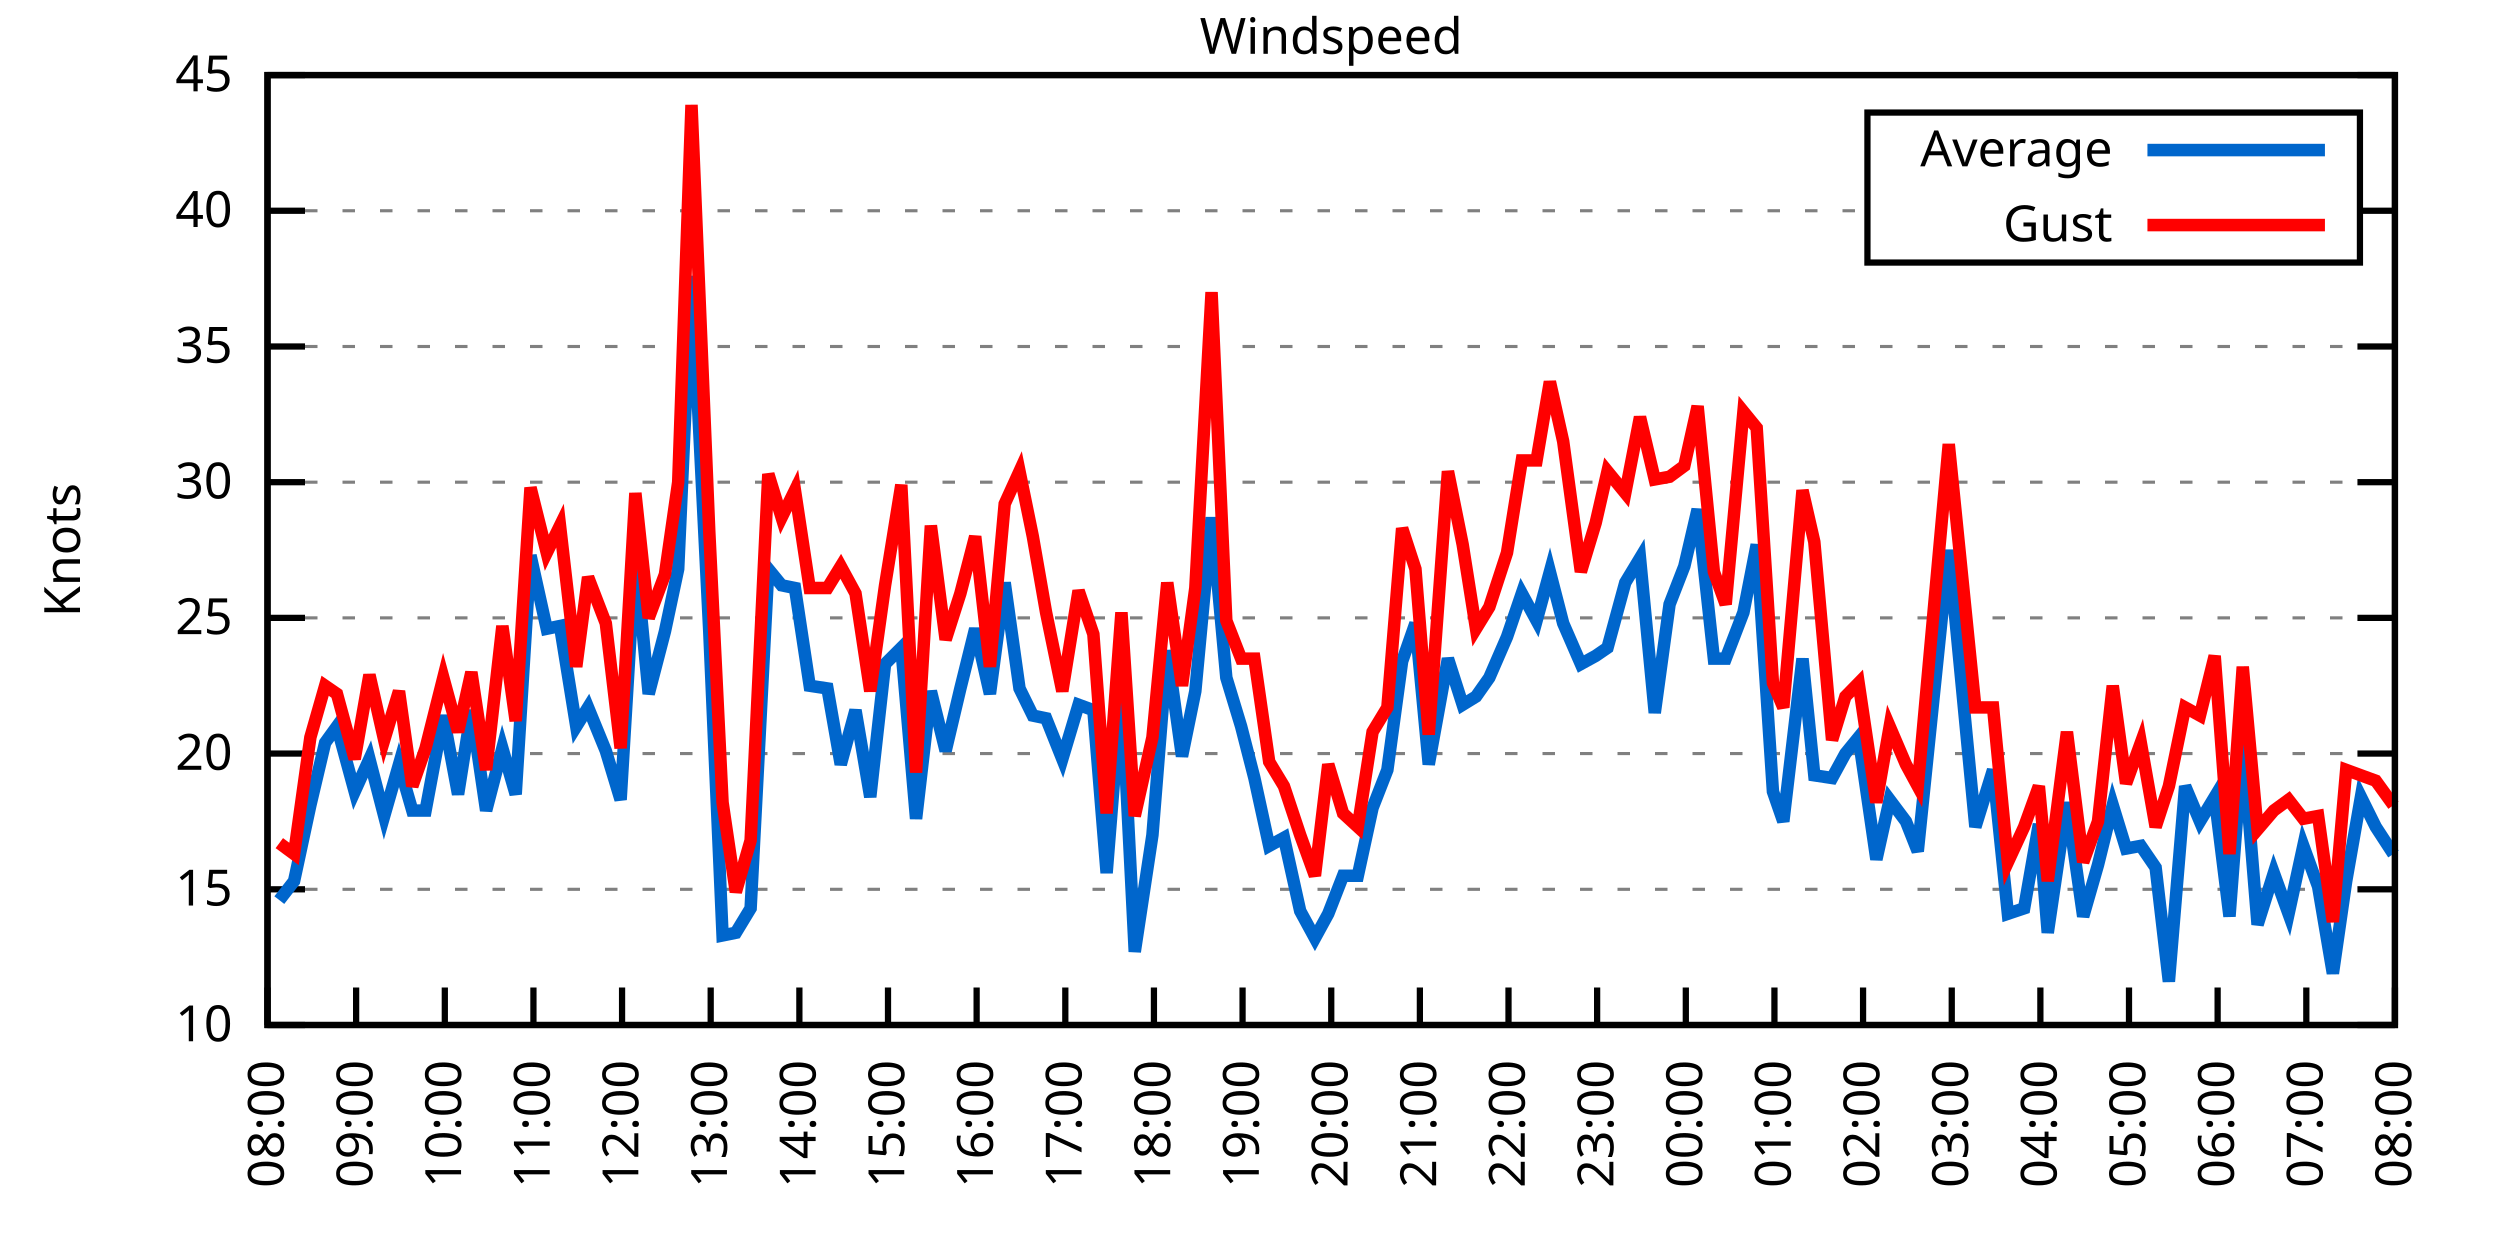
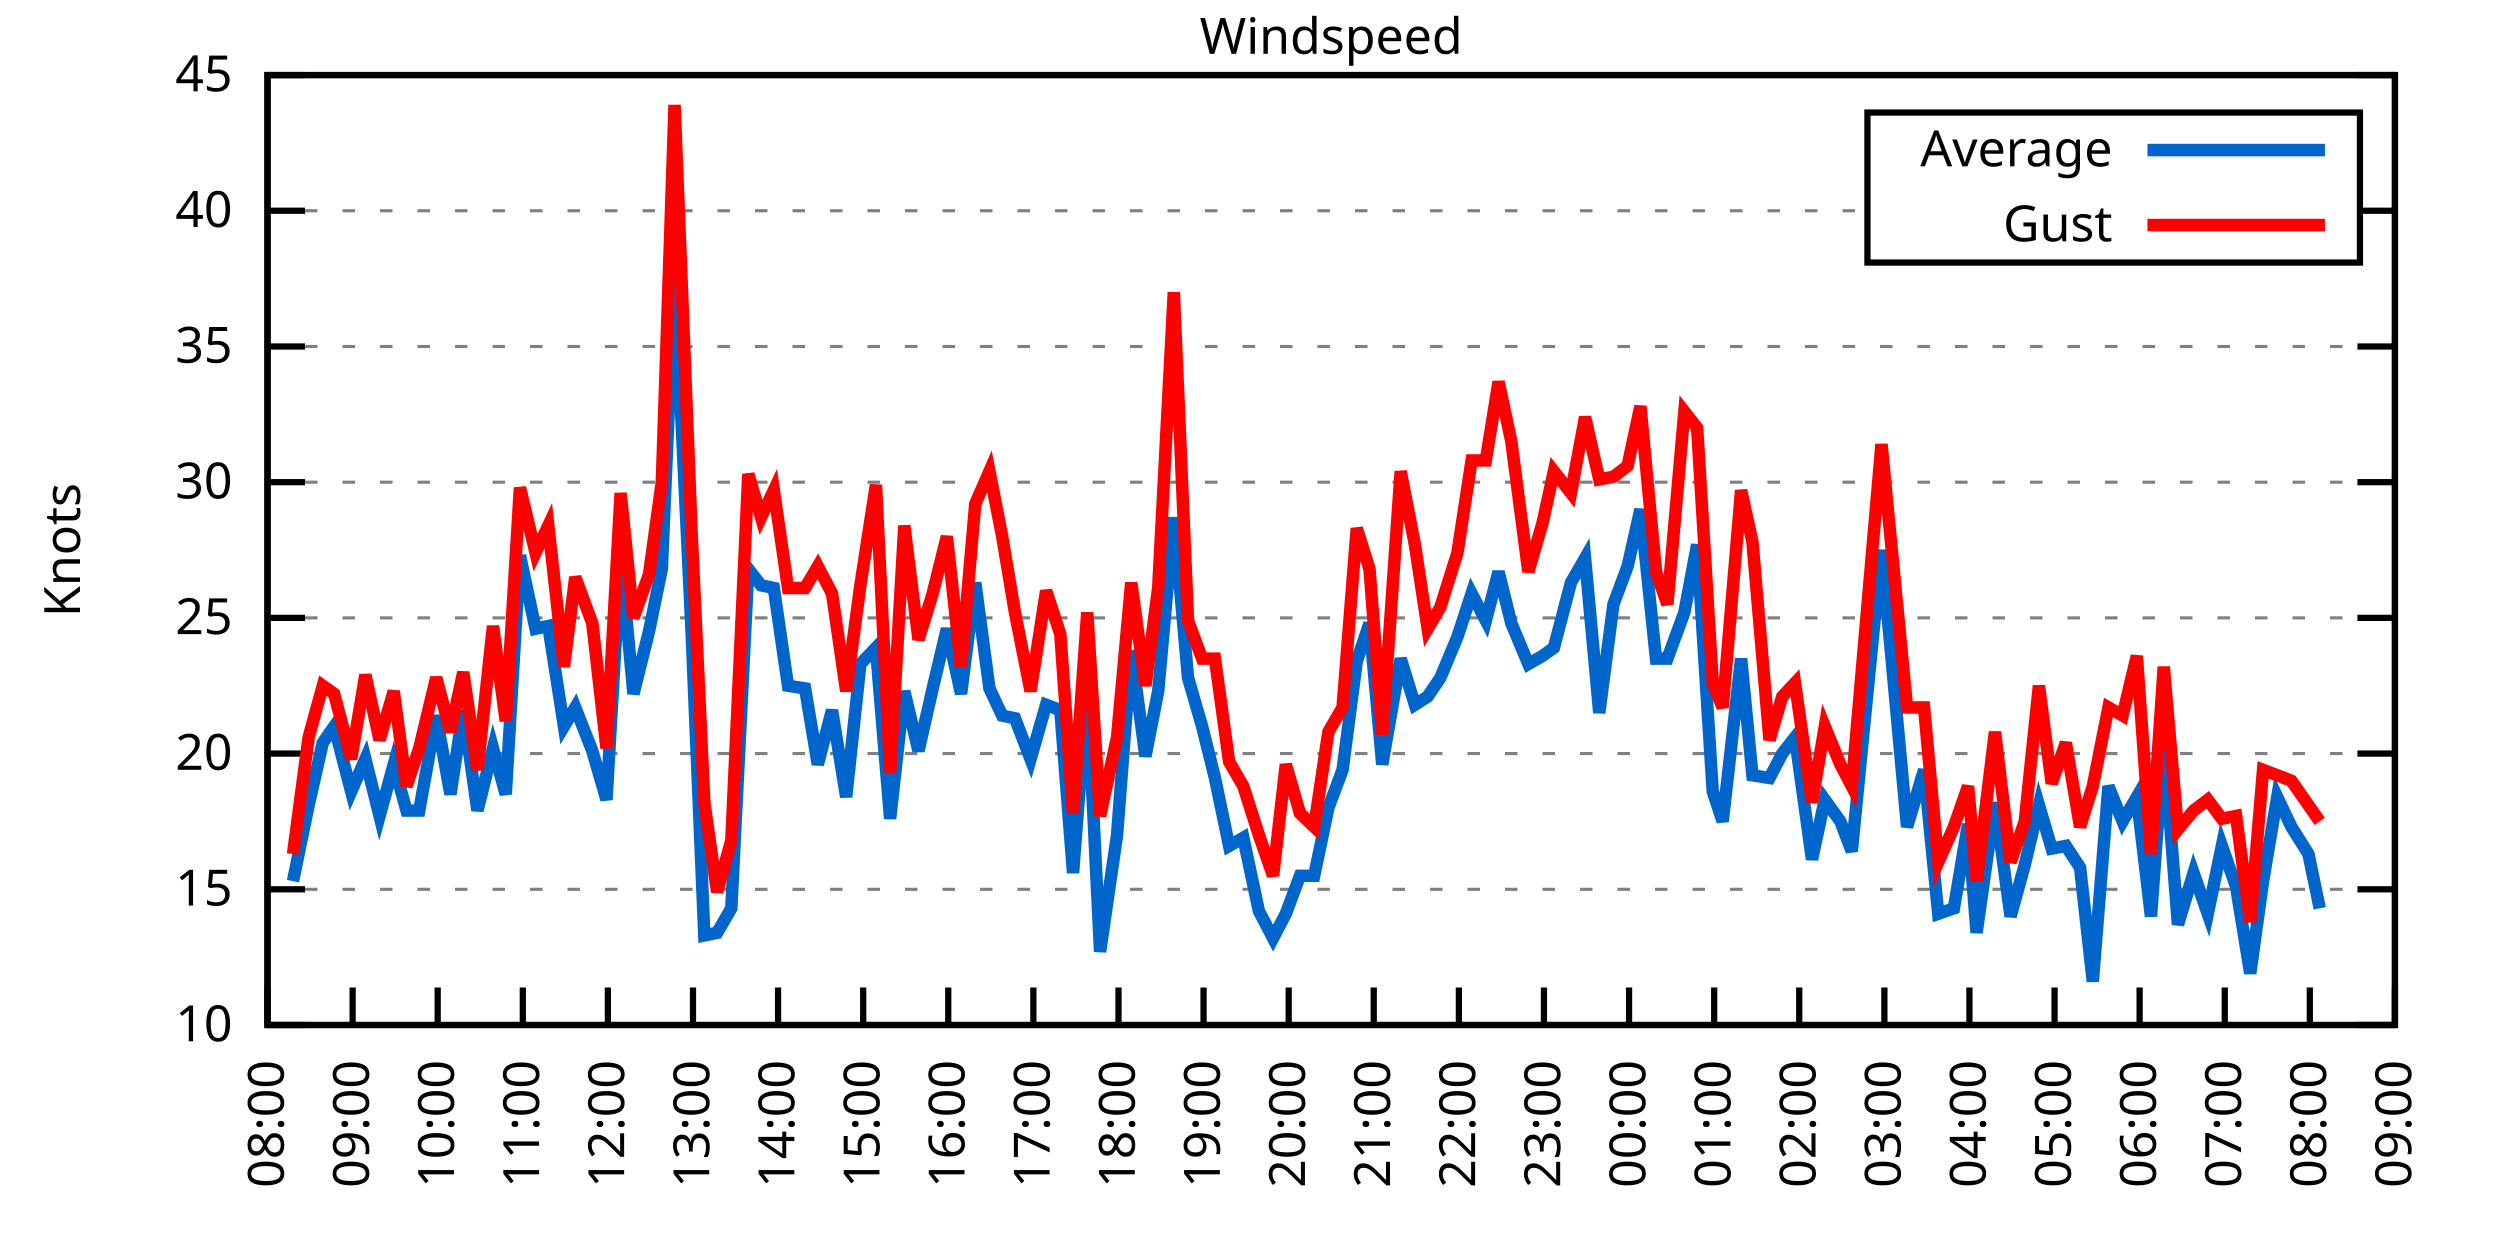
<svg xmlns="http://www.w3.org/2000/svg" xmlns:xlink="http://www.w3.org/1999/xlink" width="400" height="200" viewBox="0 0 400 200">
  <g id="gnuplot_canvas">
    <rect x="0" y="0" width="400" height="200" fill="none" />
    <defs>
      <circle id="gpDot" r="0.5" stroke-width="0.5" stroke="currentColor" />
      <path id="gpPt0" stroke-width="0.333" stroke="currentColor" d="M-1,0 h2 M0,-1 v2" />
      <path id="gpPt1" stroke-width="0.333" stroke="currentColor" d="M-1,-1 L1,1 M1,-1 L-1,1" />
      <path id="gpPt2" stroke-width="0.333" stroke="currentColor" d="M-1,0 L1,0 M0,-1 L0,1 M-1,-1 L1,1 M-1,1 L1,-1" />
      <rect id="gpPt3" stroke-width="0.333" stroke="currentColor" x="-1" y="-1" width="2" height="2" />
      <rect id="gpPt4" stroke-width="0.333" stroke="currentColor" fill="currentColor" x="-1" y="-1" width="2" height="2" />
      <circle id="gpPt5" stroke-width="0.333" stroke="currentColor" cx="0" cy="0" r="1" />
      <use xlink:href="#gpPt5" id="gpPt6" fill="currentColor" stroke="none" />
      <path id="gpPt7" stroke-width="0.333" stroke="currentColor" d="M0,-1.33 L-1.33,0.67 L1.33,0.67 z" />
      <use xlink:href="#gpPt7" id="gpPt8" fill="currentColor" stroke="none" />
      <use xlink:href="#gpPt7" id="gpPt9" stroke="currentColor" transform="rotate(180)" />
      <use xlink:href="#gpPt9" id="gpPt10" fill="currentColor" stroke="none" />
      <use xlink:href="#gpPt3" id="gpPt11" stroke="currentColor" transform="rotate(45)" />
      <use xlink:href="#gpPt11" id="gpPt12" fill="currentColor" stroke="none" />
      <path id="gpPt13" stroke-width="0.333" stroke="currentColor" d="M0,1.330 L1.265,0.411 L0.782,-1.067 L-0.782,-1.076 L-1.265,0.411 z" />
      <use xlink:href="#gpPt13" id="gpPt14" fill="currentColor" stroke="none" />
      <filter id="textbox" filterUnits="objectBoundingBox" x="0" y="0" height="1" width="1">
        <feFlood flood-color="white" flood-opacity="1" result="bgnd" />
        <feComposite in="SourceGraphic" in2="bgnd" operator="atop" />
      </filter>
      <filter id="greybox" filterUnits="objectBoundingBox" x="0" y="0" height="1" width="1">
        <feFlood flood-color="lightgrey" flood-opacity="1" result="grey" />
        <feComposite in="SourceGraphic" in2="grey" operator="atop" />
      </filter>
    </defs>
    <g fill="none" color="white" stroke="currentColor" stroke-width="1.00" stroke-linecap="butt" stroke-linejoin="miter">
</g>
    <g fill="none" color="black" stroke="currentColor" stroke-width="1.00" stroke-linecap="butt" stroke-linejoin="miter">
      <g stroke="none" shape-rendering="crispEdges">
        <polygon fill="rgb(255, 255, 255)" points="42.80,164.00 383.18,164.00 383.18,12.02 42.80,12.02 " />
      </g>
    </g>
    <g fill="none" color="black" stroke="currentColor" stroke-width="1.00" stroke-linecap="butt" stroke-linejoin="miter">
</g>
    <g fill="none" color="black" stroke="black" stroke-width="0.50" stroke-linecap="butt" stroke-linejoin="miter">
</g>
    <g fill="none" color="gray" stroke="currentColor" stroke-width="0.50" stroke-linecap="butt" stroke-linejoin="miter">
      <path stroke="gray" stroke-dasharray="2,4" class="gridline" d="M42.80,164.00 L383.19,164.00  " />
    </g>
    <g fill="none" color="gray" stroke="gray" stroke-width="1.00" stroke-linecap="butt" stroke-linejoin="miter">
</g>
    <g fill="none" color="black" stroke="currentColor" stroke-width="1.00" stroke-linecap="butt" stroke-linejoin="miter">
      <path stroke="black" d="M42.80,164.00 L48.80,164.00 M383.19,164.00 L377.19,164.00  " />
      <g transform="translate(37.20,166.60)" stroke="none" fill="black" font-family="Sans" font-size="8.00" text-anchor="end">
        <text>
          <tspan font-family="Sans"> 10</tspan>
        </text>
      </g>
    </g>
    <g fill="none" color="black" stroke="currentColor" stroke-width="1.00" stroke-linecap="butt" stroke-linejoin="miter">
</g>
    <g fill="none" color="black" stroke="black" stroke-width="0.50" stroke-linecap="butt" stroke-linejoin="miter">
</g>
    <g fill="none" color="gray" stroke="currentColor" stroke-width="0.50" stroke-linecap="butt" stroke-linejoin="miter">
      <path stroke="gray" stroke-dasharray="2,4" class="gridline" d="M42.80,142.29 L383.19,142.29  " />
    </g>
    <g fill="none" color="gray" stroke="gray" stroke-width="1.00" stroke-linecap="butt" stroke-linejoin="miter">
</g>
    <g fill="none" color="black" stroke="currentColor" stroke-width="1.00" stroke-linecap="butt" stroke-linejoin="miter">
      <path stroke="black" d="M42.80,142.29 L48.80,142.29 M383.19,142.29 L377.19,142.29  " />
      <g transform="translate(37.20,144.89)" stroke="none" fill="black" font-family="Sans" font-size="8.00" text-anchor="end">
        <text>
          <tspan font-family="Sans"> 15</tspan>
        </text>
      </g>
    </g>
    <g fill="none" color="black" stroke="currentColor" stroke-width="1.00" stroke-linecap="butt" stroke-linejoin="miter">
</g>
    <g fill="none" color="black" stroke="black" stroke-width="0.50" stroke-linecap="butt" stroke-linejoin="miter">
</g>
    <g fill="none" color="gray" stroke="currentColor" stroke-width="0.50" stroke-linecap="butt" stroke-linejoin="miter">
      <path stroke="gray" stroke-dasharray="2,4" class="gridline" d="M42.80,120.57 L383.19,120.57  " />
    </g>
    <g fill="none" color="gray" stroke="gray" stroke-width="1.00" stroke-linecap="butt" stroke-linejoin="miter">
</g>
    <g fill="none" color="black" stroke="currentColor" stroke-width="1.00" stroke-linecap="butt" stroke-linejoin="miter">
      <path stroke="black" d="M42.80,120.57 L48.80,120.57 M383.19,120.57 L377.19,120.57  " />
      <g transform="translate(37.20,123.17)" stroke="none" fill="black" font-family="Sans" font-size="8.00" text-anchor="end">
        <text>
          <tspan font-family="Sans"> 20</tspan>
        </text>
      </g>
    </g>
    <g fill="none" color="black" stroke="currentColor" stroke-width="1.00" stroke-linecap="butt" stroke-linejoin="miter">
</g>
    <g fill="none" color="black" stroke="black" stroke-width="0.50" stroke-linecap="butt" stroke-linejoin="miter">
</g>
    <g fill="none" color="gray" stroke="currentColor" stroke-width="0.50" stroke-linecap="butt" stroke-linejoin="miter">
      <path stroke="gray" stroke-dasharray="2,4" class="gridline" d="M42.80,98.86 L383.19,98.86  " />
    </g>
    <g fill="none" color="gray" stroke="gray" stroke-width="1.00" stroke-linecap="butt" stroke-linejoin="miter">
</g>
    <g fill="none" color="black" stroke="currentColor" stroke-width="1.00" stroke-linecap="butt" stroke-linejoin="miter">
      <path stroke="black" d="M42.80,98.86 L48.80,98.86 M383.19,98.86 L377.19,98.86  " />
      <g transform="translate(37.20,101.46)" stroke="none" fill="black" font-family="Sans" font-size="8.00" text-anchor="end">
        <text>
          <tspan font-family="Sans"> 25</tspan>
        </text>
      </g>
    </g>
    <g fill="none" color="black" stroke="currentColor" stroke-width="1.00" stroke-linecap="butt" stroke-linejoin="miter">
</g>
    <g fill="none" color="black" stroke="black" stroke-width="0.50" stroke-linecap="butt" stroke-linejoin="miter">
</g>
    <g fill="none" color="gray" stroke="currentColor" stroke-width="0.50" stroke-linecap="butt" stroke-linejoin="miter">
      <path stroke="gray" stroke-dasharray="2,4" class="gridline" d="M42.80,77.15 L383.19,77.15  " />
    </g>
    <g fill="none" color="gray" stroke="gray" stroke-width="1.00" stroke-linecap="butt" stroke-linejoin="miter">
</g>
    <g fill="none" color="black" stroke="currentColor" stroke-width="1.00" stroke-linecap="butt" stroke-linejoin="miter">
      <path stroke="black" d="M42.80,77.15 L48.80,77.15 M383.19,77.15 L377.19,77.15  " />
      <g transform="translate(37.20,79.75)" stroke="none" fill="black" font-family="Sans" font-size="8.00" text-anchor="end">
        <text>
          <tspan font-family="Sans"> 30</tspan>
        </text>
      </g>
    </g>
    <g fill="none" color="black" stroke="currentColor" stroke-width="1.00" stroke-linecap="butt" stroke-linejoin="miter">
</g>
    <g fill="none" color="black" stroke="black" stroke-width="0.50" stroke-linecap="butt" stroke-linejoin="miter">
</g>
    <g fill="none" color="gray" stroke="currentColor" stroke-width="0.50" stroke-linecap="butt" stroke-linejoin="miter">
      <path stroke="gray" stroke-dasharray="2,4" class="gridline" d="M42.80,55.44 L383.19,55.44  " />
    </g>
    <g fill="none" color="gray" stroke="gray" stroke-width="1.00" stroke-linecap="butt" stroke-linejoin="miter">
</g>
    <g fill="none" color="black" stroke="currentColor" stroke-width="1.00" stroke-linecap="butt" stroke-linejoin="miter">
      <path stroke="black" d="M42.80,55.44 L48.80,55.44 M383.19,55.44 L377.19,55.44  " />
      <g transform="translate(37.20,58.04)" stroke="none" fill="black" font-family="Sans" font-size="8.00" text-anchor="end">
        <text>
          <tspan font-family="Sans"> 35</tspan>
        </text>
      </g>
    </g>
    <g fill="none" color="black" stroke="currentColor" stroke-width="1.00" stroke-linecap="butt" stroke-linejoin="miter">
</g>
    <g fill="none" color="black" stroke="black" stroke-width="0.50" stroke-linecap="butt" stroke-linejoin="miter">
</g>
    <g fill="none" color="gray" stroke="currentColor" stroke-width="0.50" stroke-linecap="butt" stroke-linejoin="miter">
      <path stroke="gray" stroke-dasharray="2,4" class="gridline" d="M42.80,33.72 L298.79,33.72 M377.59,33.72 L383.19,33.72  " />
    </g>
    <g fill="none" color="gray" stroke="gray" stroke-width="1.00" stroke-linecap="butt" stroke-linejoin="miter">
</g>
    <g fill="none" color="black" stroke="currentColor" stroke-width="1.00" stroke-linecap="butt" stroke-linejoin="miter">
      <path stroke="black" d="M42.80,33.72 L48.80,33.72 M383.19,33.72 L377.19,33.72  " />
      <g transform="translate(37.20,36.32)" stroke="none" fill="black" font-family="Sans" font-size="8.00" text-anchor="end">
        <text>
          <tspan font-family="Sans"> 40</tspan>
        </text>
      </g>
    </g>
    <g fill="none" color="black" stroke="currentColor" stroke-width="1.00" stroke-linecap="butt" stroke-linejoin="miter">
</g>
    <g fill="none" color="black" stroke="black" stroke-width="0.50" stroke-linecap="butt" stroke-linejoin="miter">
</g>
    <g fill="none" color="gray" stroke="currentColor" stroke-width="0.50" stroke-linecap="butt" stroke-linejoin="miter">
      <path stroke="gray" stroke-dasharray="2,4" class="gridline" d="M42.80,12.01 L383.19,12.01  " />
    </g>
    <g fill="none" color="gray" stroke="gray" stroke-width="1.00" stroke-linecap="butt" stroke-linejoin="miter">
</g>
    <g fill="none" color="black" stroke="currentColor" stroke-width="1.00" stroke-linecap="butt" stroke-linejoin="miter">
      <path stroke="black" d="M42.80,12.01 L48.80,12.01 M383.19,12.01 L377.19,12.01  " />
      <g transform="translate(37.20,14.61)" stroke="none" fill="black" font-family="Sans" font-size="8.00" text-anchor="end">
        <text>
          <tspan font-family="Sans"> 45</tspan>
        </text>
      </g>
    </g>
    <g fill="none" color="black" stroke="currentColor" stroke-width="1.00" stroke-linecap="butt" stroke-linejoin="miter">
      <path stroke="black" d="M42.80,164.00 L42.80,158.00  " />
      <g transform="translate(45.40,169.60) rotate(270.00)" stroke="none" fill="black" font-family="Sans" font-size="8.00" text-anchor="end">
        <text>
          <tspan font-family="Sans">08:00</tspan>
        </text>
      </g>
    </g>
    <g fill="none" color="black" stroke="currentColor" stroke-width="1.00" stroke-linecap="butt" stroke-linejoin="miter">
-       <path stroke="black" d="M56.98,164.00 L56.98,158.00  " />
-       <g transform="translate(59.58,169.60) rotate(270.00)" stroke="none" fill="black" font-family="Sans" font-size="8.00" text-anchor="end">
+       <path stroke="black" d="M56.42,164.00 L56.42,158.00  " />
+       <g transform="translate(59.02,169.60) rotate(270.00)" stroke="none" fill="black" font-family="Sans" font-size="8.00" text-anchor="end">
        <text>
          <tspan font-family="Sans">09:00</tspan>
        </text>
      </g>
    </g>
    <g fill="none" color="black" stroke="currentColor" stroke-width="1.00" stroke-linecap="butt" stroke-linejoin="miter">
-       <path stroke="black" d="M71.17,164.00 L71.17,158.00  " />
-       <g transform="translate(73.77,169.60) rotate(270.00)" stroke="none" fill="black" font-family="Sans" font-size="8.00" text-anchor="end">
+       <path stroke="black" d="M70.03,164.00 L70.03,158.00  " />
+       <g transform="translate(72.63,169.60) rotate(270.00)" stroke="none" fill="black" font-family="Sans" font-size="8.00" text-anchor="end">
        <text>
          <tspan font-family="Sans">10:00</tspan>
        </text>
      </g>
    </g>
    <g fill="none" color="black" stroke="currentColor" stroke-width="1.00" stroke-linecap="butt" stroke-linejoin="miter">
-       <path stroke="black" d="M85.35,164.00 L85.35,158.00  " />
-       <g transform="translate(87.95,169.60) rotate(270.00)" stroke="none" fill="black" font-family="Sans" font-size="8.00" text-anchor="end">
+       <path stroke="black" d="M83.65,164.00 L83.65,158.00  " />
+       <g transform="translate(86.25,169.60) rotate(270.00)" stroke="none" fill="black" font-family="Sans" font-size="8.00" text-anchor="end">
        <text>
          <tspan font-family="Sans">11:00</tspan>
        </text>
      </g>
    </g>
    <g fill="none" color="black" stroke="currentColor" stroke-width="1.00" stroke-linecap="butt" stroke-linejoin="miter">
-       <path stroke="black" d="M99.53,164.00 L99.53,158.00  " />
-       <g transform="translate(102.13,169.60) rotate(270.00)" stroke="none" fill="black" font-family="Sans" font-size="8.00" text-anchor="end">
+       <path stroke="black" d="M97.26,164.00 L97.26,158.00  " />
+       <g transform="translate(99.86,169.60) rotate(270.00)" stroke="none" fill="black" font-family="Sans" font-size="8.00" text-anchor="end">
        <text>
          <tspan font-family="Sans">12:00</tspan>
        </text>
      </g>
    </g>
    <g fill="none" color="black" stroke="currentColor" stroke-width="1.00" stroke-linecap="butt" stroke-linejoin="miter">
-       <path stroke="black" d="M113.71,164.00 L113.71,158.00  " />
-       <g transform="translate(116.31,169.60) rotate(270.00)" stroke="none" fill="black" font-family="Sans" font-size="8.00" text-anchor="end">
+       <path stroke="black" d="M110.88,164.00 L110.88,158.00  " />
+       <g transform="translate(113.48,169.60) rotate(270.00)" stroke="none" fill="black" font-family="Sans" font-size="8.00" text-anchor="end">
        <text>
          <tspan font-family="Sans">13:00</tspan>
        </text>
      </g>
    </g>
    <g fill="none" color="black" stroke="currentColor" stroke-width="1.00" stroke-linecap="butt" stroke-linejoin="miter">
-       <path stroke="black" d="M127.90,164.00 L127.90,158.00  " />
-       <g transform="translate(130.50,169.60) rotate(270.00)" stroke="none" fill="black" font-family="Sans" font-size="8.00" text-anchor="end">
+       <path stroke="black" d="M124.49,164.00 L124.49,158.00  " />
+       <g transform="translate(127.09,169.60) rotate(270.00)" stroke="none" fill="black" font-family="Sans" font-size="8.00" text-anchor="end">
        <text>
          <tspan font-family="Sans">14:00</tspan>
        </text>
      </g>
    </g>
    <g fill="none" color="black" stroke="currentColor" stroke-width="1.00" stroke-linecap="butt" stroke-linejoin="miter">
-       <path stroke="black" d="M142.08,164.00 L142.08,158.00  " />
-       <g transform="translate(144.68,169.60) rotate(270.00)" stroke="none" fill="black" font-family="Sans" font-size="8.00" text-anchor="end">
+       <path stroke="black" d="M138.11,164.00 L138.11,158.00  " />
+       <g transform="translate(140.71,169.60) rotate(270.00)" stroke="none" fill="black" font-family="Sans" font-size="8.00" text-anchor="end">
        <text>
          <tspan font-family="Sans">15:00</tspan>
        </text>
      </g>
    </g>
    <g fill="none" color="black" stroke="currentColor" stroke-width="1.00" stroke-linecap="butt" stroke-linejoin="miter">
-       <path stroke="black" d="M156.26,164.00 L156.26,158.00  " />
-       <g transform="translate(158.86,169.60) rotate(270.00)" stroke="none" fill="black" font-family="Sans" font-size="8.00" text-anchor="end">
+       <path stroke="black" d="M151.72,164.00 L151.72,158.00  " />
+       <g transform="translate(154.32,169.60) rotate(270.00)" stroke="none" fill="black" font-family="Sans" font-size="8.00" text-anchor="end">
        <text>
          <tspan font-family="Sans">16:00</tspan>
        </text>
      </g>
    </g>
    <g fill="none" color="black" stroke="currentColor" stroke-width="1.00" stroke-linecap="butt" stroke-linejoin="miter">
-       <path stroke="black" d="M170.45,164.00 L170.45,158.00  " />
-       <g transform="translate(173.05,169.60) rotate(270.00)" stroke="none" fill="black" font-family="Sans" font-size="8.00" text-anchor="end">
+       <path stroke="black" d="M165.34,164.00 L165.34,158.00  " />
+       <g transform="translate(167.94,169.60) rotate(270.00)" stroke="none" fill="black" font-family="Sans" font-size="8.00" text-anchor="end">
        <text>
          <tspan font-family="Sans">17:00</tspan>
        </text>
      </g>
    </g>
    <g fill="none" color="black" stroke="currentColor" stroke-width="1.00" stroke-linecap="butt" stroke-linejoin="miter">
-       <path stroke="black" d="M184.63,164.00 L184.63,158.00  " />
-       <g transform="translate(187.23,169.60) rotate(270.00)" stroke="none" fill="black" font-family="Sans" font-size="8.00" text-anchor="end">
+       <path stroke="black" d="M178.96,164.00 L178.96,158.00  " />
+       <g transform="translate(181.56,169.60) rotate(270.00)" stroke="none" fill="black" font-family="Sans" font-size="8.00" text-anchor="end">
        <text>
          <tspan font-family="Sans">18:00</tspan>
        </text>
      </g>
    </g>
    <g fill="none" color="black" stroke="currentColor" stroke-width="1.00" stroke-linecap="butt" stroke-linejoin="miter">
-       <path stroke="black" d="M198.81,164.00 L198.81,158.00  " />
-       <g transform="translate(201.41,169.60) rotate(270.00)" stroke="none" fill="black" font-family="Sans" font-size="8.00" text-anchor="end">
+       <path stroke="black" d="M192.57,164.00 L192.57,158.00  " />
+       <g transform="translate(195.17,169.60) rotate(270.00)" stroke="none" fill="black" font-family="Sans" font-size="8.00" text-anchor="end">
        <text>
          <tspan font-family="Sans">19:00</tspan>
        </text>
      </g>
    </g>
    <g fill="none" color="black" stroke="currentColor" stroke-width="1.00" stroke-linecap="butt" stroke-linejoin="miter">
-       <path stroke="black" d="M213.00,164.00 L213.00,158.00  " />
-       <g transform="translate(215.60,169.60) rotate(270.00)" stroke="none" fill="black" font-family="Sans" font-size="8.00" text-anchor="end">
+       <path stroke="black" d="M206.19,164.00 L206.19,158.00  " />
+       <g transform="translate(208.79,169.60) rotate(270.00)" stroke="none" fill="black" font-family="Sans" font-size="8.00" text-anchor="end">
        <text>
          <tspan font-family="Sans">20:00</tspan>
        </text>
      </g>
    </g>
    <g fill="none" color="black" stroke="currentColor" stroke-width="1.00" stroke-linecap="butt" stroke-linejoin="miter">
-       <path stroke="black" d="M227.18,164.00 L227.18,158.00  " />
-       <g transform="translate(229.78,169.60) rotate(270.00)" stroke="none" fill="black" font-family="Sans" font-size="8.00" text-anchor="end">
+       <path stroke="black" d="M219.80,164.00 L219.80,158.00  " />
+       <g transform="translate(222.40,169.60) rotate(270.00)" stroke="none" fill="black" font-family="Sans" font-size="8.00" text-anchor="end">
        <text>
          <tspan font-family="Sans">21:00</tspan>
        </text>
      </g>
    </g>
    <g fill="none" color="black" stroke="currentColor" stroke-width="1.00" stroke-linecap="butt" stroke-linejoin="miter">
-       <path stroke="black" d="M241.36,164.00 L241.36,158.00  " />
-       <g transform="translate(243.96,169.60) rotate(270.00)" stroke="none" fill="black" font-family="Sans" font-size="8.00" text-anchor="end">
+       <path stroke="black" d="M233.42,164.00 L233.42,158.00  " />
+       <g transform="translate(236.02,169.60) rotate(270.00)" stroke="none" fill="black" font-family="Sans" font-size="8.00" text-anchor="end">
        <text>
          <tspan font-family="Sans">22:00</tspan>
        </text>
      </g>
    </g>
    <g fill="none" color="black" stroke="currentColor" stroke-width="1.00" stroke-linecap="butt" stroke-linejoin="miter">
-       <path stroke="black" d="M255.54,164.00 L255.54,158.00  " />
-       <g transform="translate(258.14,169.60) rotate(270.00)" stroke="none" fill="black" font-family="Sans" font-size="8.00" text-anchor="end">
+       <path stroke="black" d="M247.03,164.00 L247.03,158.00  " />
+       <g transform="translate(249.63,169.60) rotate(270.00)" stroke="none" fill="black" font-family="Sans" font-size="8.00" text-anchor="end">
        <text>
          <tspan font-family="Sans">23:00</tspan>
        </text>
      </g>
    </g>
    <g fill="none" color="black" stroke="currentColor" stroke-width="1.00" stroke-linecap="butt" stroke-linejoin="miter">
-       <path stroke="black" d="M269.73,164.00 L269.73,158.00  " />
-       <g transform="translate(272.33,169.60) rotate(270.00)" stroke="none" fill="black" font-family="Sans" font-size="8.00" text-anchor="end">
+       <path stroke="black" d="M260.65,164.00 L260.65,158.00  " />
+       <g transform="translate(263.25,169.60) rotate(270.00)" stroke="none" fill="black" font-family="Sans" font-size="8.00" text-anchor="end">
        <text>
          <tspan font-family="Sans">00:00</tspan>
        </text>
      </g>
    </g>
    <g fill="none" color="black" stroke="currentColor" stroke-width="1.00" stroke-linecap="butt" stroke-linejoin="miter">
-       <path stroke="black" d="M283.91,164.00 L283.91,158.00  " />
-       <g transform="translate(286.51,169.60) rotate(270.00)" stroke="none" fill="black" font-family="Sans" font-size="8.00" text-anchor="end">
+       <path stroke="black" d="M274.27,164.00 L274.27,158.00  " />
+       <g transform="translate(276.87,169.60) rotate(270.00)" stroke="none" fill="black" font-family="Sans" font-size="8.00" text-anchor="end">
        <text>
          <tspan font-family="Sans">01:00</tspan>
        </text>
      </g>
    </g>
    <g fill="none" color="black" stroke="currentColor" stroke-width="1.00" stroke-linecap="butt" stroke-linejoin="miter">
-       <path stroke="black" d="M298.09,164.00 L298.09,158.00  " />
-       <g transform="translate(300.69,169.60) rotate(270.00)" stroke="none" fill="black" font-family="Sans" font-size="8.00" text-anchor="end">
+       <path stroke="black" d="M287.88,164.00 L287.88,158.00  " />
+       <g transform="translate(290.48,169.60) rotate(270.00)" stroke="none" fill="black" font-family="Sans" font-size="8.00" text-anchor="end">
        <text>
          <tspan font-family="Sans">02:00</tspan>
        </text>
      </g>
    </g>
    <g fill="none" color="black" stroke="currentColor" stroke-width="1.00" stroke-linecap="butt" stroke-linejoin="miter">
-       <path stroke="black" d="M312.28,164.00 L312.28,158.00  " />
-       <g transform="translate(314.88,169.60) rotate(270.00)" stroke="none" fill="black" font-family="Sans" font-size="8.00" text-anchor="end">
+       <path stroke="black" d="M301.50,164.00 L301.50,158.00  " />
+       <g transform="translate(304.10,169.60) rotate(270.00)" stroke="none" fill="black" font-family="Sans" font-size="8.00" text-anchor="end">
        <text>
          <tspan font-family="Sans">03:00</tspan>
        </text>
      </g>
    </g>
    <g fill="none" color="black" stroke="currentColor" stroke-width="1.00" stroke-linecap="butt" stroke-linejoin="miter">
-       <path stroke="black" d="M326.46,164.00 L326.46,158.00  " />
-       <g transform="translate(329.06,169.60) rotate(270.00)" stroke="none" fill="black" font-family="Sans" font-size="8.00" text-anchor="end">
+       <path stroke="black" d="M315.11,164.00 L315.11,158.00  " />
+       <g transform="translate(317.71,169.60) rotate(270.00)" stroke="none" fill="black" font-family="Sans" font-size="8.00" text-anchor="end">
        <text>
          <tspan font-family="Sans">04:00</tspan>
        </text>
      </g>
    </g>
    <g fill="none" color="black" stroke="currentColor" stroke-width="1.00" stroke-linecap="butt" stroke-linejoin="miter">
-       <path stroke="black" d="M340.64,164.00 L340.64,158.00  " />
-       <g transform="translate(343.24,169.60) rotate(270.00)" stroke="none" fill="black" font-family="Sans" font-size="8.00" text-anchor="end">
+       <path stroke="black" d="M328.73,164.00 L328.73,158.00  " />
+       <g transform="translate(331.33,169.60) rotate(270.00)" stroke="none" fill="black" font-family="Sans" font-size="8.00" text-anchor="end">
        <text>
          <tspan font-family="Sans">05:00</tspan>
        </text>
      </g>
    </g>
    <g fill="none" color="black" stroke="currentColor" stroke-width="1.00" stroke-linecap="butt" stroke-linejoin="miter">
-       <path stroke="black" d="M354.82,164.00 L354.82,158.00  " />
-       <g transform="translate(357.42,169.60) rotate(270.00)" stroke="none" fill="black" font-family="Sans" font-size="8.00" text-anchor="end">
+       <path stroke="black" d="M342.34,164.00 L342.34,158.00  " />
+       <g transform="translate(344.94,169.60) rotate(270.00)" stroke="none" fill="black" font-family="Sans" font-size="8.00" text-anchor="end">
        <text>
          <tspan font-family="Sans">06:00</tspan>
        </text>
      </g>
    </g>
    <g fill="none" color="black" stroke="currentColor" stroke-width="1.00" stroke-linecap="butt" stroke-linejoin="miter">
-       <path stroke="black" d="M369.01,164.00 L369.01,158.00  " />
-       <g transform="translate(371.61,169.60) rotate(270.00)" stroke="none" fill="black" font-family="Sans" font-size="8.00" text-anchor="end">
+       <path stroke="black" d="M355.96,164.00 L355.96,158.00  " />
+       <g transform="translate(358.56,169.60) rotate(270.00)" stroke="none" fill="black" font-family="Sans" font-size="8.00" text-anchor="end">
        <text>
          <tspan font-family="Sans">07:00</tspan>
+         </text>
+       </g>
+     </g>
+     <g fill="none" color="black" stroke="currentColor" stroke-width="1.00" stroke-linecap="butt" stroke-linejoin="miter">
+       <path stroke="black" d="M369.57,164.00 L369.57,158.00  " />
+       <g transform="translate(372.17,169.60) rotate(270.00)" stroke="none" fill="black" font-family="Sans" font-size="8.00" text-anchor="end">
+         <text>
+           <tspan font-family="Sans">08:00</tspan>
        </text>
      </g>
    </g>
    <g fill="none" color="black" stroke="currentColor" stroke-width="1.00" stroke-linecap="butt" stroke-linejoin="miter">
      <path stroke="black" d="M383.19,164.00 L383.19,158.00  " />
      <g transform="translate(385.79,169.60) rotate(270.00)" stroke="none" fill="black" font-family="Sans" font-size="8.00" text-anchor="end">
        <text>
-           <tspan font-family="Sans">08:00</tspan>
+           <tspan font-family="Sans">09:00</tspan>
        </text>
      </g>
    </g>
    <g fill="none" color="black" stroke="currentColor" stroke-width="1.00" stroke-linecap="butt" stroke-linejoin="miter">
</g>
    <g fill="none" color="black" stroke="currentColor" stroke-width="1.00" stroke-linecap="butt" stroke-linejoin="miter">
      <path stroke="black" d="M42.80,12.01 L42.80,164.00 L383.19,164.00 L383.19,12.01 L42.80,12.01 Z  " />
    </g>
    <g fill="none" color="black" stroke="currentColor" stroke-width="1.00" stroke-linecap="butt" stroke-linejoin="miter">
</g>
    <g fill="none" color="black" stroke="currentColor" stroke-width="1.00" stroke-linecap="butt" stroke-linejoin="miter">
      <path stroke="black" d="M298.79,42.01 L298.79,18.01 L377.59,18.01 L377.59,42.01 L298.79,42.01 Z  " />
    </g>
    <g id="Windspeed_plot_1">
      <g fill="none" color="white" stroke="black" stroke-width="2.00" stroke-linecap="butt" stroke-linejoin="miter">
</g>
      <g fill="none" color="black" stroke="currentColor" stroke-width="2.00" stroke-linecap="butt" stroke-linejoin="miter">
        <g transform="translate(337.99,26.61)" stroke="none" fill="black" font-family="Sans" font-size="8.00" text-anchor="end">
          <text>
            <tspan font-family="Sans">Average</tspan>
          </text>
        </g>
      </g>
      <g fill="none" color="black" stroke="currentColor" stroke-width="2.00" stroke-linecap="butt" stroke-linejoin="miter">
-         <path stroke="rgb(  0, 102, 204)" d="M343.59,24.01 L371.99,24.01 M44.69,144.02 L47.05,140.98 L49.66,128.83 L52.02,118.84 L53.91,116.23 L56.75,126.65   L59.11,121.44 L61.47,130.56 L63.84,122.31 L65.97,129.69 L68.09,129.69 L70.93,114.49 L73.29,127.09 L75.42,113.63   L77.78,129.69 L80.38,119.71 L82.51,127.09 L84.88,88.87 L87.48,100.60 L89.60,100.16 L92.20,116.23 L94.09,113.19   L96.93,120.14 L99.30,127.96 L101.66,88.87 L103.79,111.02 L106.39,101.03 L108.51,91.04 L110.64,44.15 L113.48,101.03   L115.61,149.67 L117.73,149.24 L120.10,145.33 L122.93,91.04 L125.06,93.65 L127.19,94.08 L129.55,109.72 L132.39,110.15   L134.52,122.31 L136.88,113.63 L139.24,127.52 L141.61,106.24 L144.21,103.64 L146.57,131.00 L148.94,110.59 L151.30,120.14   L153.66,110.15 L156.03,100.60 L158.39,111.02 L160.75,93.22 L163.12,110.15 L165.25,114.49 L167.37,114.93 L169.97,121.44   L172.57,112.76 L174.94,113.63 L177.06,139.68 L179.43,110.15 L181.56,152.28 L184.39,133.60 L186.76,104.07 L189.12,121.01   L191.25,110.59 L193.85,82.79 L196.21,108.42 L198.58,116.23 L200.70,124.48 L203.07,135.34 L205.43,134.04 L208.03,145.76   L210.39,150.10 L212.52,146.20 L214.89,140.12 L217.25,140.12 L219.61,129.26 L221.98,123.18 L224.34,105.81 L226.47,99.73   L228.60,122.31 L231.67,105.38 L234.03,112.76 L236.16,111.45 L238.29,108.42 L241.12,101.90 L243.49,94.95 L245.85,99.30   L247.98,91.48 L250.11,99.73 L252.94,106.24 L255.31,104.94 L257.20,103.64 L260.04,93.22 L262.40,89.31 L264.76,114.06   L267.13,96.69 L269.49,90.61 L271.62,81.49 L274.22,105.38 L276.11,105.38 L278.95,97.99 L281.07,87.14 L283.67,126.65   L285.33,131.43 L288.40,105.38 L290.29,124.05 L293.13,124.48 L295.26,120.57 L297.38,117.97 L300.22,137.51 L302.35,127.96   L304.95,131.43 L306.84,136.21 L311.80,88.00 L316.06,132.30 L318.89,123.18 L321.26,146.20 L323.86,145.33 L326.22,131.86   L327.64,149.24 L330.71,128.39 L333.31,146.63 L335.68,138.38 L338.04,128.83 L340.17,135.77 L342.53,135.34 L344.90,138.81   L347.02,157.05 L349.62,125.79 L351.99,131.43 L354.35,127.52 L356.72,146.63 L358.84,118.84 L361.21,147.93 L363.81,139.68   L366.17,146.20 L368.53,135.34 L370.90,141.85 L373.26,155.75 L375.39,140.98 L377.75,127.52 L380.12,132.30 L382.95,136.64    " />
+         <path stroke="rgb(  0, 102, 204)" d="M343.59,24.01 L371.99,24.01 M46.88,140.98 L49.38,128.83 L51.65,118.84 L53.47,116.23 L56.19,126.65 L58.46,121.44   L60.73,130.56 L63.00,122.31 L65.04,129.69 L67.08,129.69 L69.80,114.49 L72.07,127.09 L74.12,113.63 L76.39,129.69   L78.88,119.71 L80.92,127.09 L83.19,88.87 L85.69,100.60 L87.73,100.16 L90.23,116.23 L92.04,113.19 L94.77,120.14   L97.04,127.96 L99.30,88.87 L101.35,111.02 L103.84,101.03 L105.89,91.04 L107.93,44.15 L110.65,101.03 L112.69,149.67   L114.74,149.24 L117.01,145.33 L119.73,91.04 L121.77,93.65 L123.81,94.08 L126.08,109.72 L128.81,110.15 L130.85,122.31   L133.12,113.63 L135.39,127.52 L137.66,106.24 L140.15,103.64 L142.42,131.00 L144.69,110.59 L146.96,120.14 L149.23,110.15   L151.50,100.60 L153.77,111.02 L156.04,93.22 L158.31,110.15 L160.35,114.49 L162.39,114.93 L164.89,121.44 L167.38,112.76   L169.65,113.63 L171.69,139.68 L173.96,110.15 L176.01,152.28 L178.73,133.60 L181.00,104.07 L183.27,121.01 L185.31,110.59   L187.81,82.79 L190.08,108.42 L192.34,116.23 L194.39,124.48 L196.66,135.34 L198.93,134.04 L201.42,145.76 L203.69,150.10   L205.73,146.20 L208.00,140.12 L210.27,140.12 L212.54,129.26 L214.81,123.18 L217.08,105.81 L219.12,99.73 L221.16,122.31   L224.11,105.38 L226.38,112.76 L228.43,111.45 L230.47,108.42 L233.19,101.90 L235.46,94.95 L237.73,99.30 L239.77,91.48   L241.81,99.73 L244.54,106.24 L246.81,104.94 L248.62,103.64 L251.35,93.22 L253.61,89.31 L255.88,114.06 L258.15,96.69   L260.42,90.61 L262.47,81.49 L264.96,105.38 L266.78,105.38 L269.50,97.99 L271.54,87.14 L274.04,126.65 L275.63,131.43   L278.58,105.38 L280.39,124.05 L283.12,124.48 L285.16,120.57 L287.20,117.97 L289.92,137.51 L291.97,127.96 L294.46,131.43   L296.28,136.21 L301.04,88.00 L305.13,132.30 L307.85,123.18 L310.12,146.20 L312.62,145.33 L314.89,131.86 L316.25,149.24   L319.20,128.39 L321.69,146.63 L323.96,138.38 L326.23,128.83 L328.27,135.77 L330.54,135.34 L332.81,138.81 L334.85,157.05   L337.35,125.79 L339.62,131.43 L341.89,127.52 L344.16,146.63 L346.20,118.84 L348.47,147.93 L350.97,139.68 L353.24,146.20   L355.50,135.34 L357.77,141.85 L360.04,155.75 L362.09,140.98 L364.36,127.52 L366.62,132.30 L369.35,136.64 L371.16,145.33    " />
      </g>
    </g>
    <g id="Windspeed_plot_2">
      <g fill="none" color="black" stroke="currentColor" stroke-width="2.00" stroke-linecap="butt" stroke-linejoin="miter">
        <g transform="translate(337.99,38.61)" stroke="none" fill="black" font-family="Sans" font-size="8.00" text-anchor="end">
          <text>
            <tspan font-family="Sans">Gust</tspan>
          </text>
        </g>
      </g>
      <g fill="none" color="black" stroke="currentColor" stroke-width="2.00" stroke-linecap="butt" stroke-linejoin="miter">
-         <path stroke="rgb(255,   0,   0)" d="M343.59,36.01 L371.99,36.01 M44.69,134.90 L47.05,136.64 L49.66,117.97 L52.02,109.72 L53.91,111.02 L56.75,121.44   L59.11,107.98 L61.47,118.40 L63.84,110.59 L65.97,125.79 L68.09,119.71 L70.93,108.42 L73.29,117.10 L75.42,107.55   L77.78,123.18 L80.38,100.16 L82.51,115.36 L84.88,78.02 L87.48,88.44 L89.60,84.10 L92.20,106.68 L94.09,92.35   L96.93,99.73 L99.30,119.71 L101.66,78.89 L103.79,98.86 L106.39,91.91 L108.51,77.15 L110.64,16.79 L113.48,84.97   L115.61,128.39 L117.73,142.72 L120.10,134.47 L122.93,75.85 L125.06,82.79 L127.19,78.45 L129.55,94.08 L132.39,94.08   L134.52,90.61 L136.88,94.95 L139.24,110.59 L141.61,93.65 L144.21,77.58 L146.57,123.61 L148.94,84.10 L151.30,102.34   L153.66,94.95 L156.03,85.83 L158.39,106.68 L160.75,80.62 L163.12,75.41 L165.25,85.83 L167.37,97.99 L169.97,110.59   L172.57,94.52 L174.94,101.47 L177.06,130.13 L179.43,97.99 L181.56,130.56 L184.39,117.97 L186.76,93.22 L189.12,109.72   L191.25,94.08 L193.85,46.75 L196.21,99.30 L198.58,105.38 L200.70,105.38 L203.07,121.88 L205.43,125.79 L208.03,133.60   L210.39,140.12 L212.52,122.31 L214.89,130.13 L217.25,132.30 L219.61,117.10 L221.98,113.19 L224.34,84.53 L226.47,91.04   L228.60,117.53 L231.67,75.41 L234.03,87.14 L236.16,100.60 L238.29,97.12 L241.12,88.44 L243.49,73.67 L245.85,73.67   L247.98,61.08 L250.11,70.63 L252.94,91.48 L255.31,83.66 L257.20,75.41 L260.04,78.89 L262.40,66.73 L264.76,76.71   L267.13,76.28 L269.49,74.54 L271.62,64.99 L274.22,91.48 L276.11,96.69 L278.95,65.86 L281.07,68.46 L283.67,109.28   L285.33,113.19 L288.40,78.45 L290.29,86.70 L293.13,118.40 L295.26,111.45 L297.38,109.28 L300.22,128.39 L302.35,116.23   L304.95,122.31 L306.84,125.79 L311.80,71.07 L316.06,113.19 L318.89,113.19 L321.26,137.94 L323.86,132.30 L326.22,125.79   L327.64,140.98 L330.71,117.10 L333.31,137.94 L335.68,131.43 L338.04,109.72 L340.17,125.35 L342.53,118.84 L344.90,132.30   L347.02,125.79 L349.62,113.19 L351.99,114.49 L354.35,104.94 L356.72,136.64 L358.84,106.68 L361.21,132.73 L363.81,129.69   L366.17,127.96 L368.53,131.00 L370.90,130.56 L373.26,147.50 L375.39,123.18 L377.75,124.05 L380.12,124.92 L382.95,128.83    " />
+         <path stroke="rgb(255,   0,   0)" d="M343.59,36.01 L371.99,36.01 M46.88,136.64 L49.38,117.97 L51.65,109.72 L53.47,111.02 L56.19,121.44 L58.46,107.98   L60.73,118.40 L63.00,110.59 L65.04,125.79 L67.08,119.71 L69.80,108.42 L72.07,117.10 L74.12,107.55 L76.39,123.18   L78.88,100.16 L80.92,115.36 L83.19,78.02 L85.69,88.44 L87.73,84.10 L90.23,106.68 L92.04,92.35 L94.77,99.73   L97.04,119.71 L99.30,78.89 L101.35,98.86 L103.84,91.91 L105.89,77.15 L107.93,16.79 L110.65,84.97 L112.69,128.39   L114.74,142.72 L117.01,134.47 L119.73,75.85 L121.77,82.79 L123.81,78.45 L126.08,94.08 L128.81,94.08 L130.85,90.61   L133.12,94.95 L135.39,110.59 L137.66,93.65 L140.15,77.58 L142.42,123.61 L144.69,84.10 L146.96,102.34 L149.23,94.95   L151.50,85.83 L153.77,106.68 L156.04,80.62 L158.31,75.41 L160.35,85.83 L162.39,97.99 L164.89,110.59 L167.38,94.52   L169.65,101.47 L171.69,130.13 L173.96,97.99 L176.01,130.56 L178.73,117.97 L181.00,93.22 L183.27,109.72 L185.31,94.08   L187.81,46.75 L190.08,99.30 L192.34,105.38 L194.39,105.38 L196.66,121.88 L198.93,125.79 L201.42,133.60 L203.69,140.12   L205.73,122.31 L208.00,130.13 L210.27,132.30 L212.54,117.10 L214.81,113.19 L217.08,84.53 L219.12,91.04 L221.16,117.53   L224.11,75.41 L226.38,87.14 L228.43,100.60 L230.47,97.12 L233.19,88.44 L235.46,73.67 L237.73,73.67 L239.77,61.08   L241.81,70.63 L244.54,91.48 L246.81,83.66 L248.62,75.41 L251.35,78.89 L253.61,66.73 L255.88,76.71 L258.15,76.28   L260.42,74.54 L262.47,64.99 L264.96,91.48 L266.78,96.69 L269.50,65.86 L271.54,68.46 L274.04,109.28 L275.63,113.19   L278.58,78.45 L280.39,86.70 L283.12,118.40 L285.16,111.45 L287.20,109.28 L289.92,128.39 L291.97,116.23 L294.46,122.31   L296.28,125.79 L301.04,71.07 L305.13,113.19 L307.85,113.19 L310.12,137.94 L312.62,132.30 L314.89,125.79 L316.25,140.98   L319.20,117.10 L321.69,137.94 L323.96,131.43 L326.23,109.72 L328.27,125.35 L330.54,118.84 L332.81,132.30 L334.85,125.79   L337.35,113.19 L339.62,114.49 L341.89,104.94 L344.16,136.64 L346.20,106.68 L348.47,132.73 L350.97,129.69 L353.24,127.96   L355.50,131.00 L357.77,130.56 L360.04,147.50 L362.09,123.18 L364.36,124.05 L366.62,124.92 L369.35,128.83 L371.16,131.43    " />
      </g>
    </g>
    <g fill="none" color="black" stroke="currentColor" stroke-width="2.00" stroke-linecap="butt" stroke-linejoin="miter">
</g>
    <g fill="none" color="black" stroke="black" stroke-width="1.00" stroke-linecap="butt" stroke-linejoin="miter">
</g>
    <g fill="none" color="black" stroke="currentColor" stroke-width="1.00" stroke-linecap="butt" stroke-linejoin="miter">
      <path stroke="black" d="M42.80,12.01 L42.80,164.00 L383.19,164.00 L383.19,12.01 L42.80,12.01 Z  " />
      <g transform="translate(12.80,88.01) rotate(270.00)" stroke="none" fill="black" font-family="Sans" font-size="8.00" text-anchor="middle">
        <text>
          <tspan font-family="Sans">Knots</tspan>
        </text>
      </g>
    </g>
    <g fill="none" color="black" stroke="currentColor" stroke-width="1.00" stroke-linecap="butt" stroke-linejoin="miter">
</g>
    <g fill="none" color="black" stroke="currentColor" stroke-width="1.00" stroke-linecap="butt" stroke-linejoin="miter">
      <g transform="translate(212.99,8.61)" stroke="none" fill="black" font-family="Sans" font-size="8.00" text-anchor="middle">
        <text>
          <tspan font-family="Sans">Windspeed</tspan>
        </text>
      </g>
    </g>
    <g fill="none" color="black" stroke="currentColor" stroke-width="1.00" stroke-linecap="butt" stroke-linejoin="miter">
</g>
  </g>
</svg>
